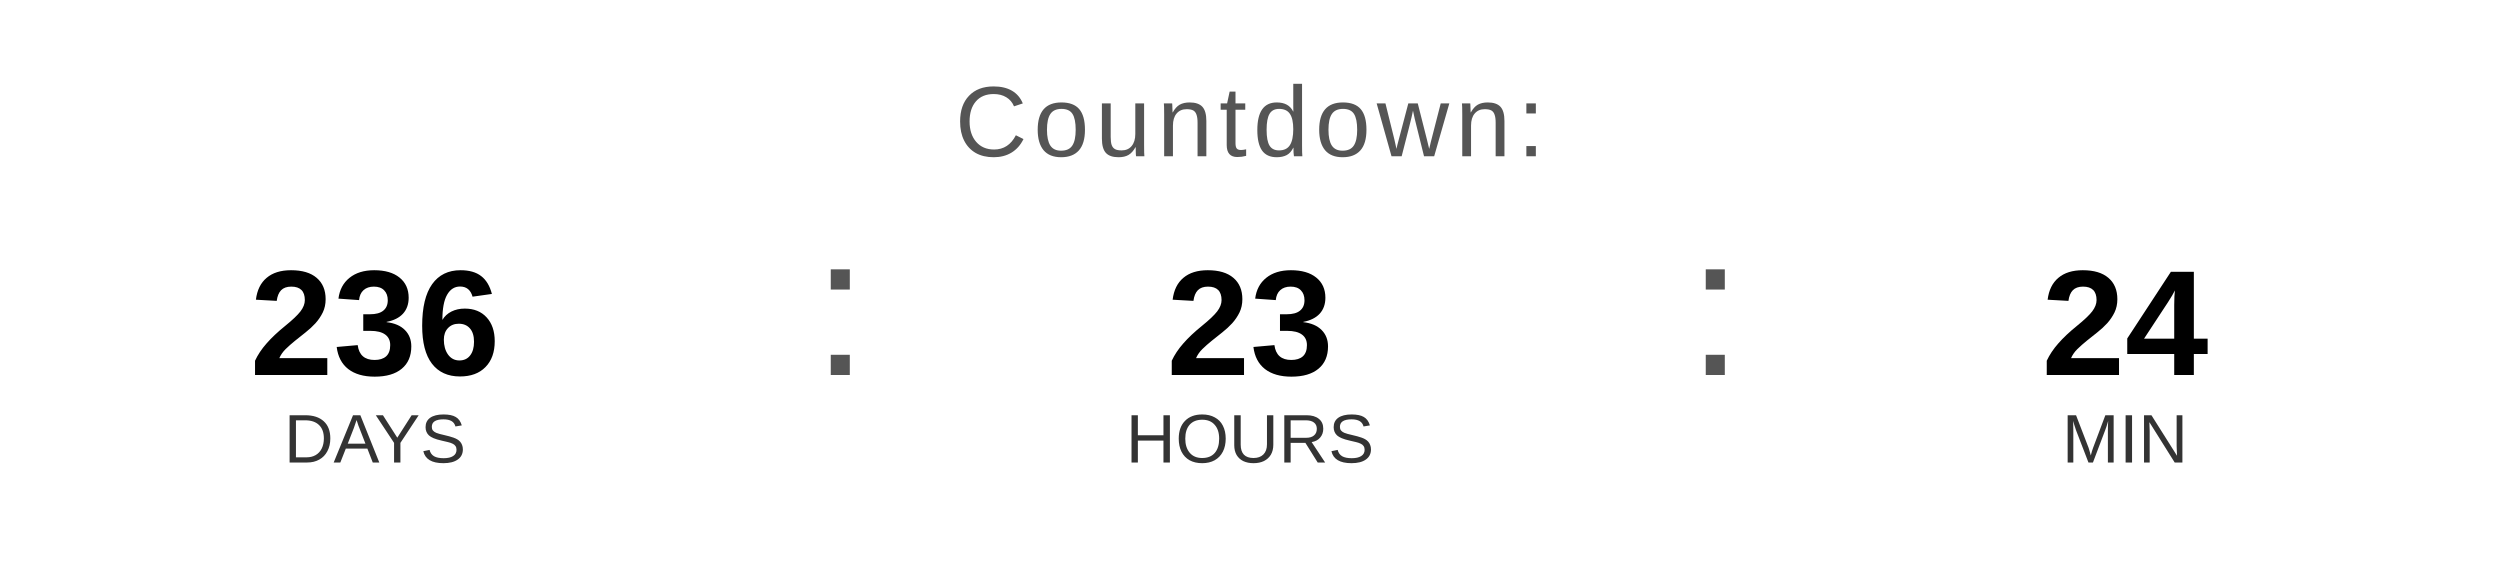
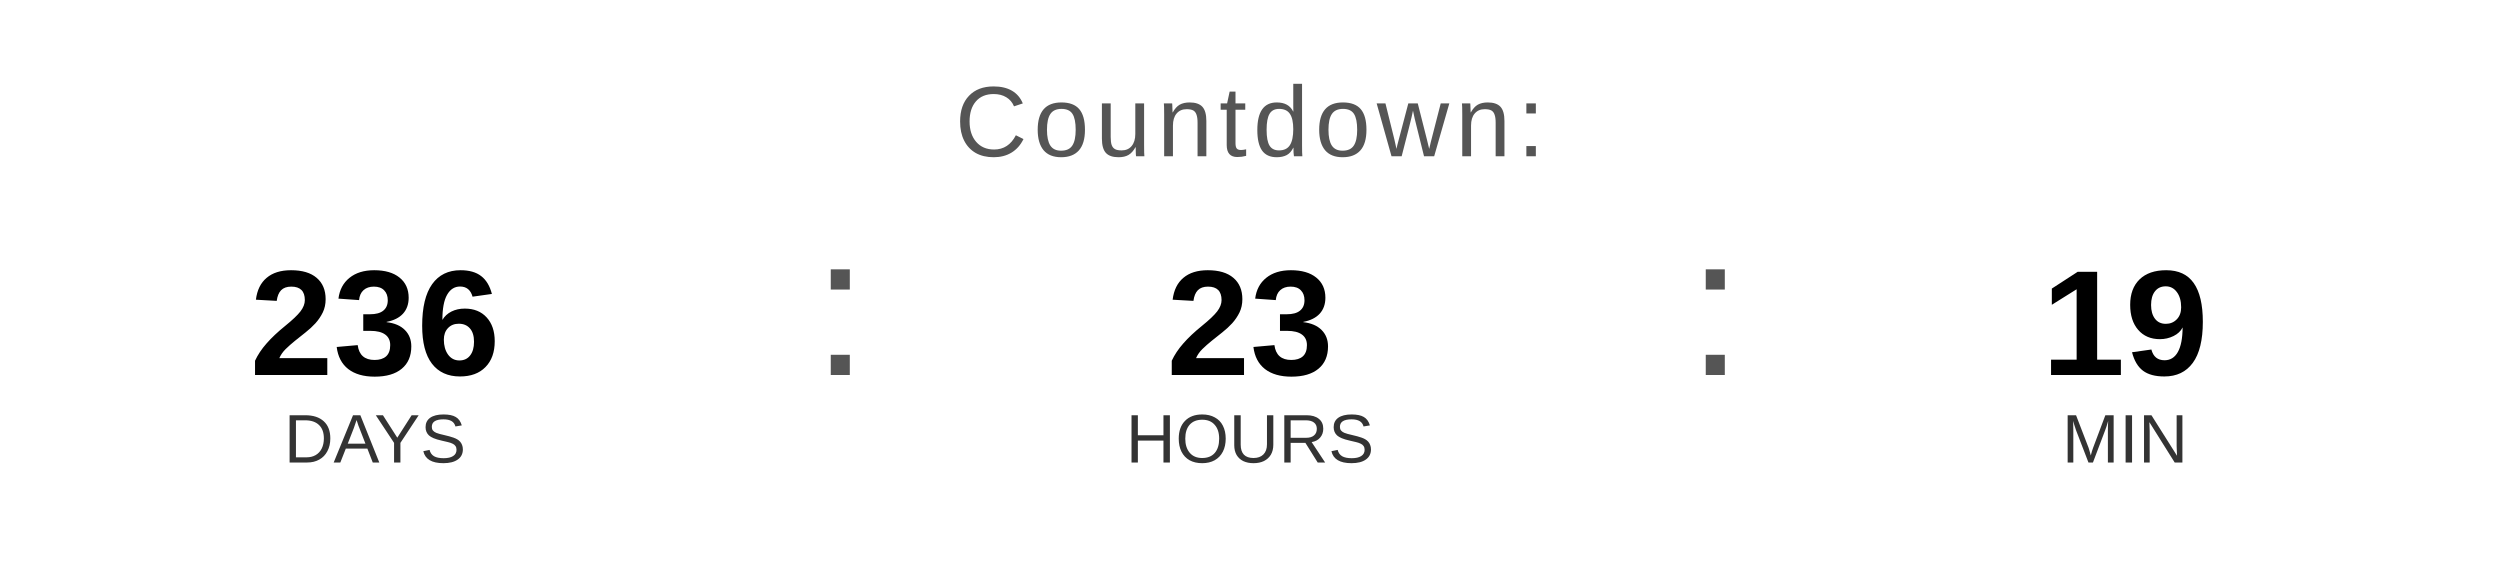
<svg xmlns="http://www.w3.org/2000/svg" width="400" height="90" viewBox="0 0 400 90">
  <text x="200" y="25" font-family="Arial, Helvetica, sans-serif" font-size="16" fill="#555555" text-anchor="middle" letter-spacing="1">
    Countdown:
  </text>
  <text x="60" y="60" font-family="Arial, Helvetica, sans-serif" font-size="24" font-weight="bold" fill="#000000" text-anchor="middle">236</text>
  <text x="60" y="74" font-family="Arial, Helvetica, sans-serif" font-size="11" fill="#333333" text-anchor="middle">DAYS</text>
  <text x="130" y="60" font-family="Arial, sans-serif" font-size="32" fill="#555555">:</text>
  <text x="200" y="60" font-family="Arial, Helvetica, sans-serif" font-size="24" font-weight="bold" fill="#000000" text-anchor="middle">23</text>
  <text x="200" y="74" font-family="Arial, Helvetica, sans-serif" font-size="11" fill="#333333" text-anchor="middle">HOURS</text>
  <text x="270" y="60" font-family="Arial, sans-serif" font-size="32" fill="#555555">:</text>
-   <text x="340" y="60" font-family="Arial, Helvetica, sans-serif" font-size="24" font-weight="bold" fill="#000000" text-anchor="middle">24</text>
+   <text x="340" y="60" font-family="Arial, Helvetica, sans-serif" font-size="24" font-weight="bold" fill="#000000" text-anchor="middle">19</text>
  <text x="340" y="74" font-family="Arial, Helvetica, sans-serif" font-size="11" fill="#333333" text-anchor="middle">MIN</text>
</svg>
